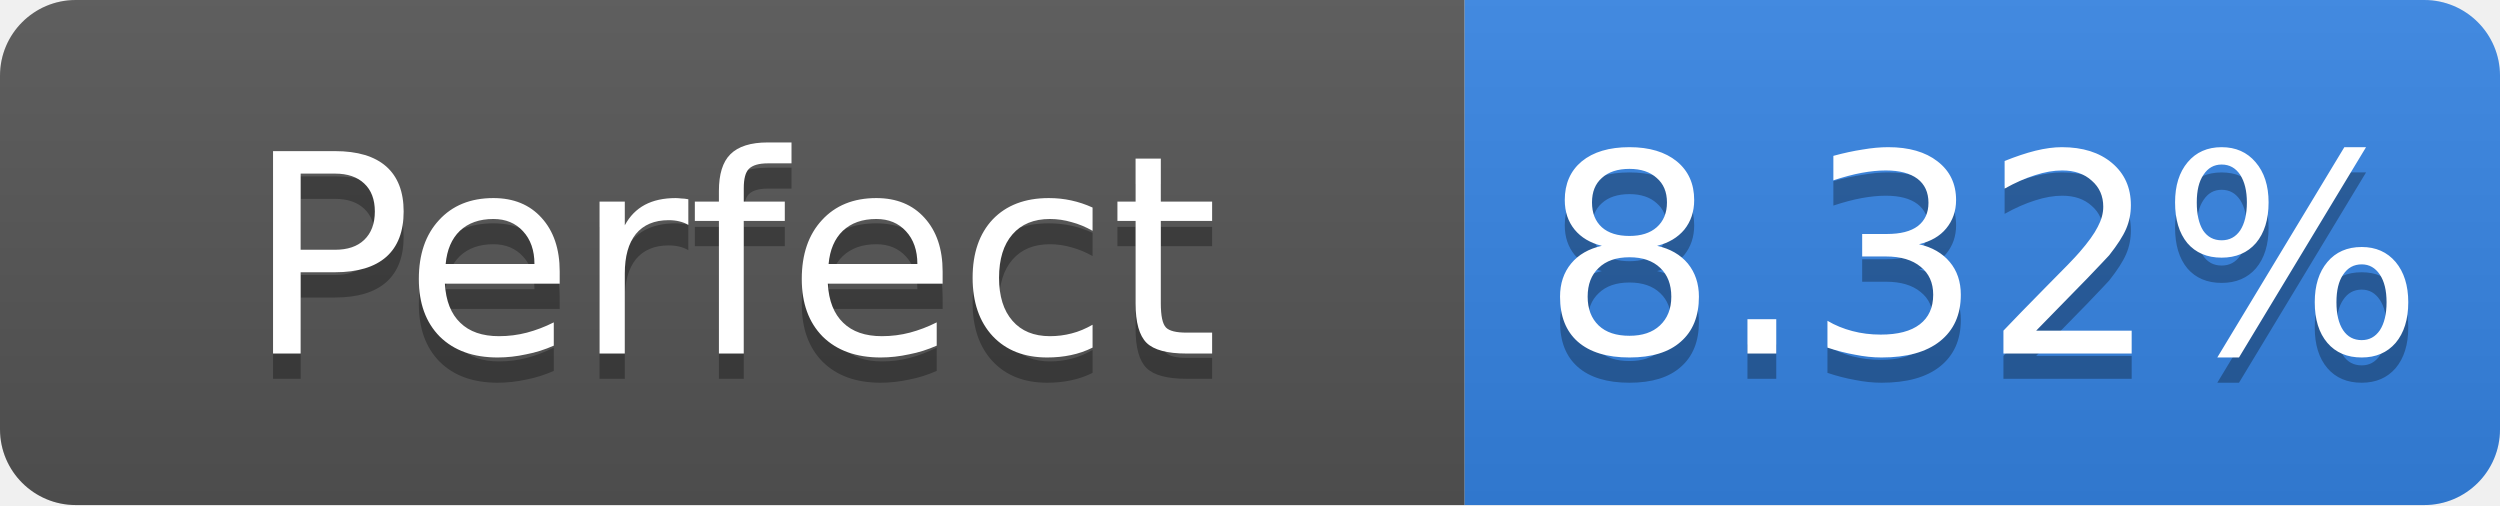
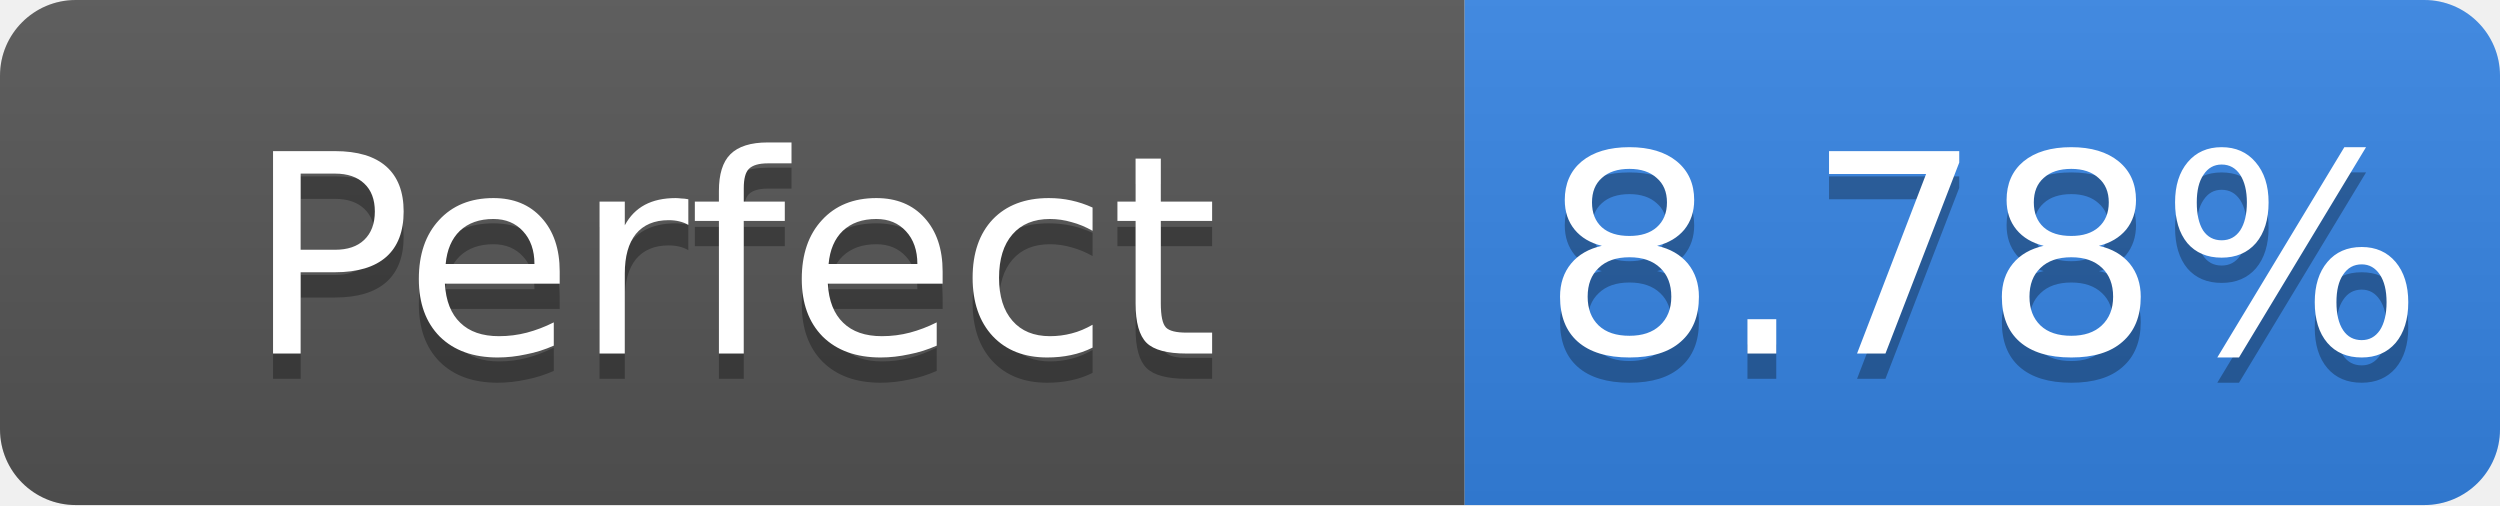
- <svg xmlns="http://www.w3.org/2000/svg" width="99" height="20" role="img" aria-label="Perfect: 8.32%">
+ <svg xmlns="http://www.w3.org/2000/svg" width="99" height="20" role="img" aria-label="Perfect: 8.78%">
  <linearGradient id="s" x2="0" y2="100%">
    <stop offset="0" stop-color="#bbb" stop-opacity=".1" />
    <stop offset="1" stop-opacity=".1" />
  </linearGradient>
  <clipPath id="r">
    <rect width="99" height="20" rx="3" fill="#fff" />
  </clipPath>
  <g clip-path="url(#r)">
    <rect width="58" height="20" fill="#555" />
    <rect x="58" width="41" height="20" fill="#3584e4" />
    <rect width="99" height="20" fill="url(#s)" />
  </g>
  <g fill="#fff" text-anchor="middle" font-family="Verdana,Geneva,DejaVu Sans,sans-serif" font-size="11">
    <text x="29.0" y="15" fill="#010101" fill-opacity=".3">Perfect</text>
    <text x="29.0" y="14">Perfect</text>
-     <text x="78.5" y="15" fill="#010101" fill-opacity=".3">8.32%</text>
-     <text x="78.5" y="14">8.32%</text>
+     <text x="78.5" y="15" fill="#010101" fill-opacity=".3">8.78%</text>
+     <text x="78.5" y="14">8.78%</text>
  </g>
</svg>
